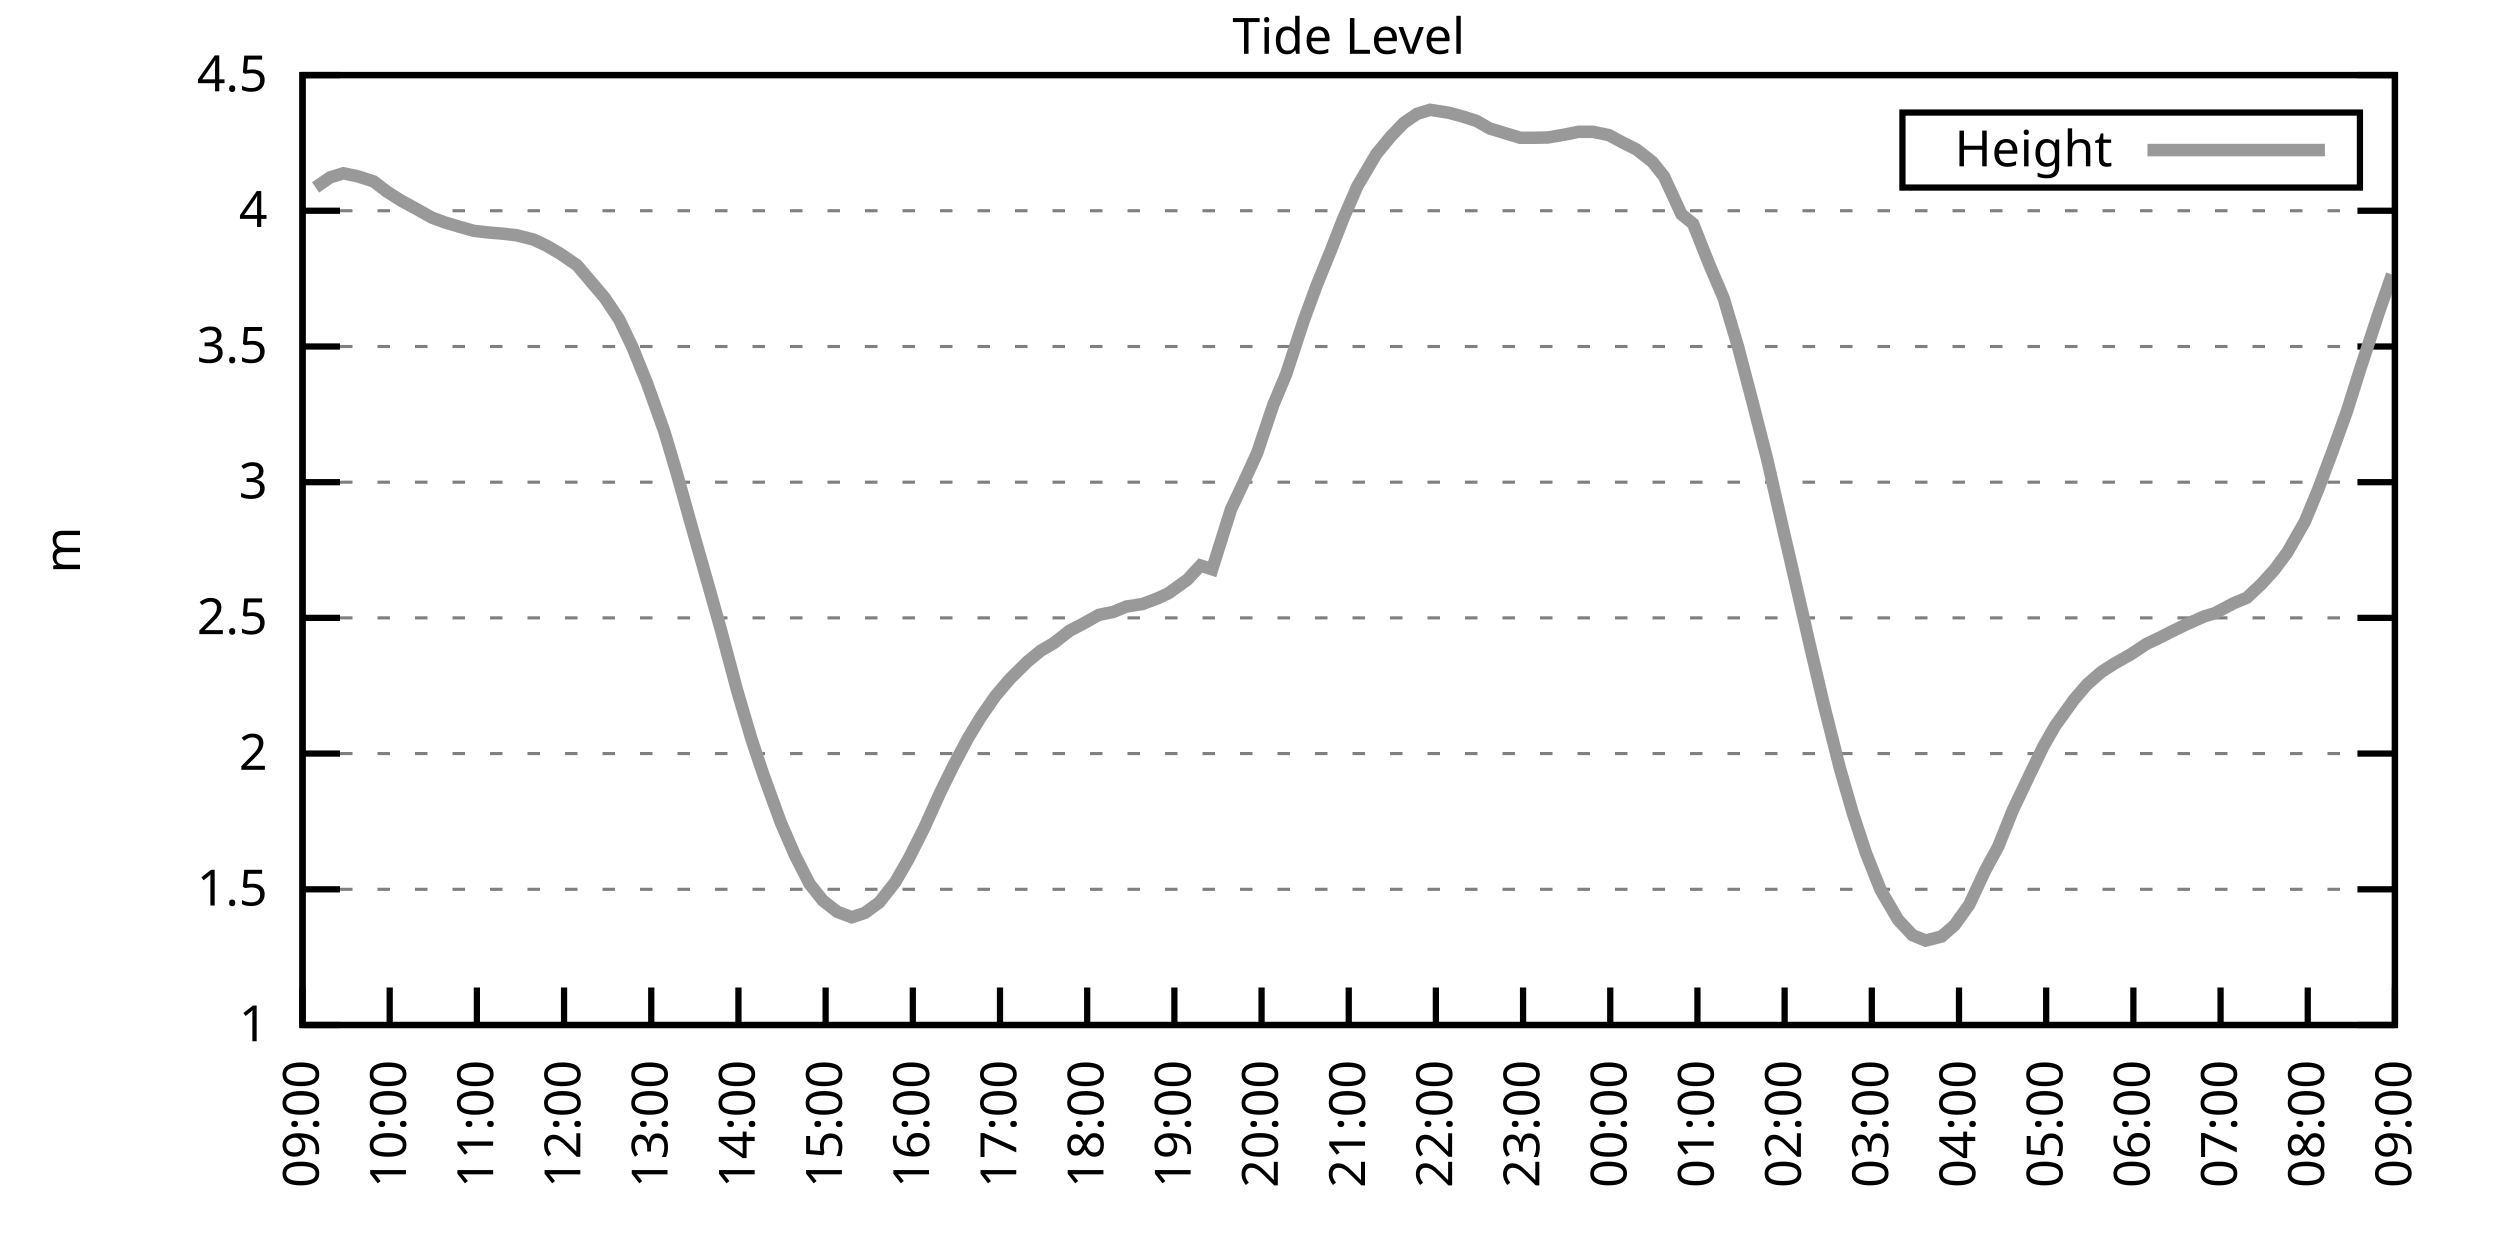
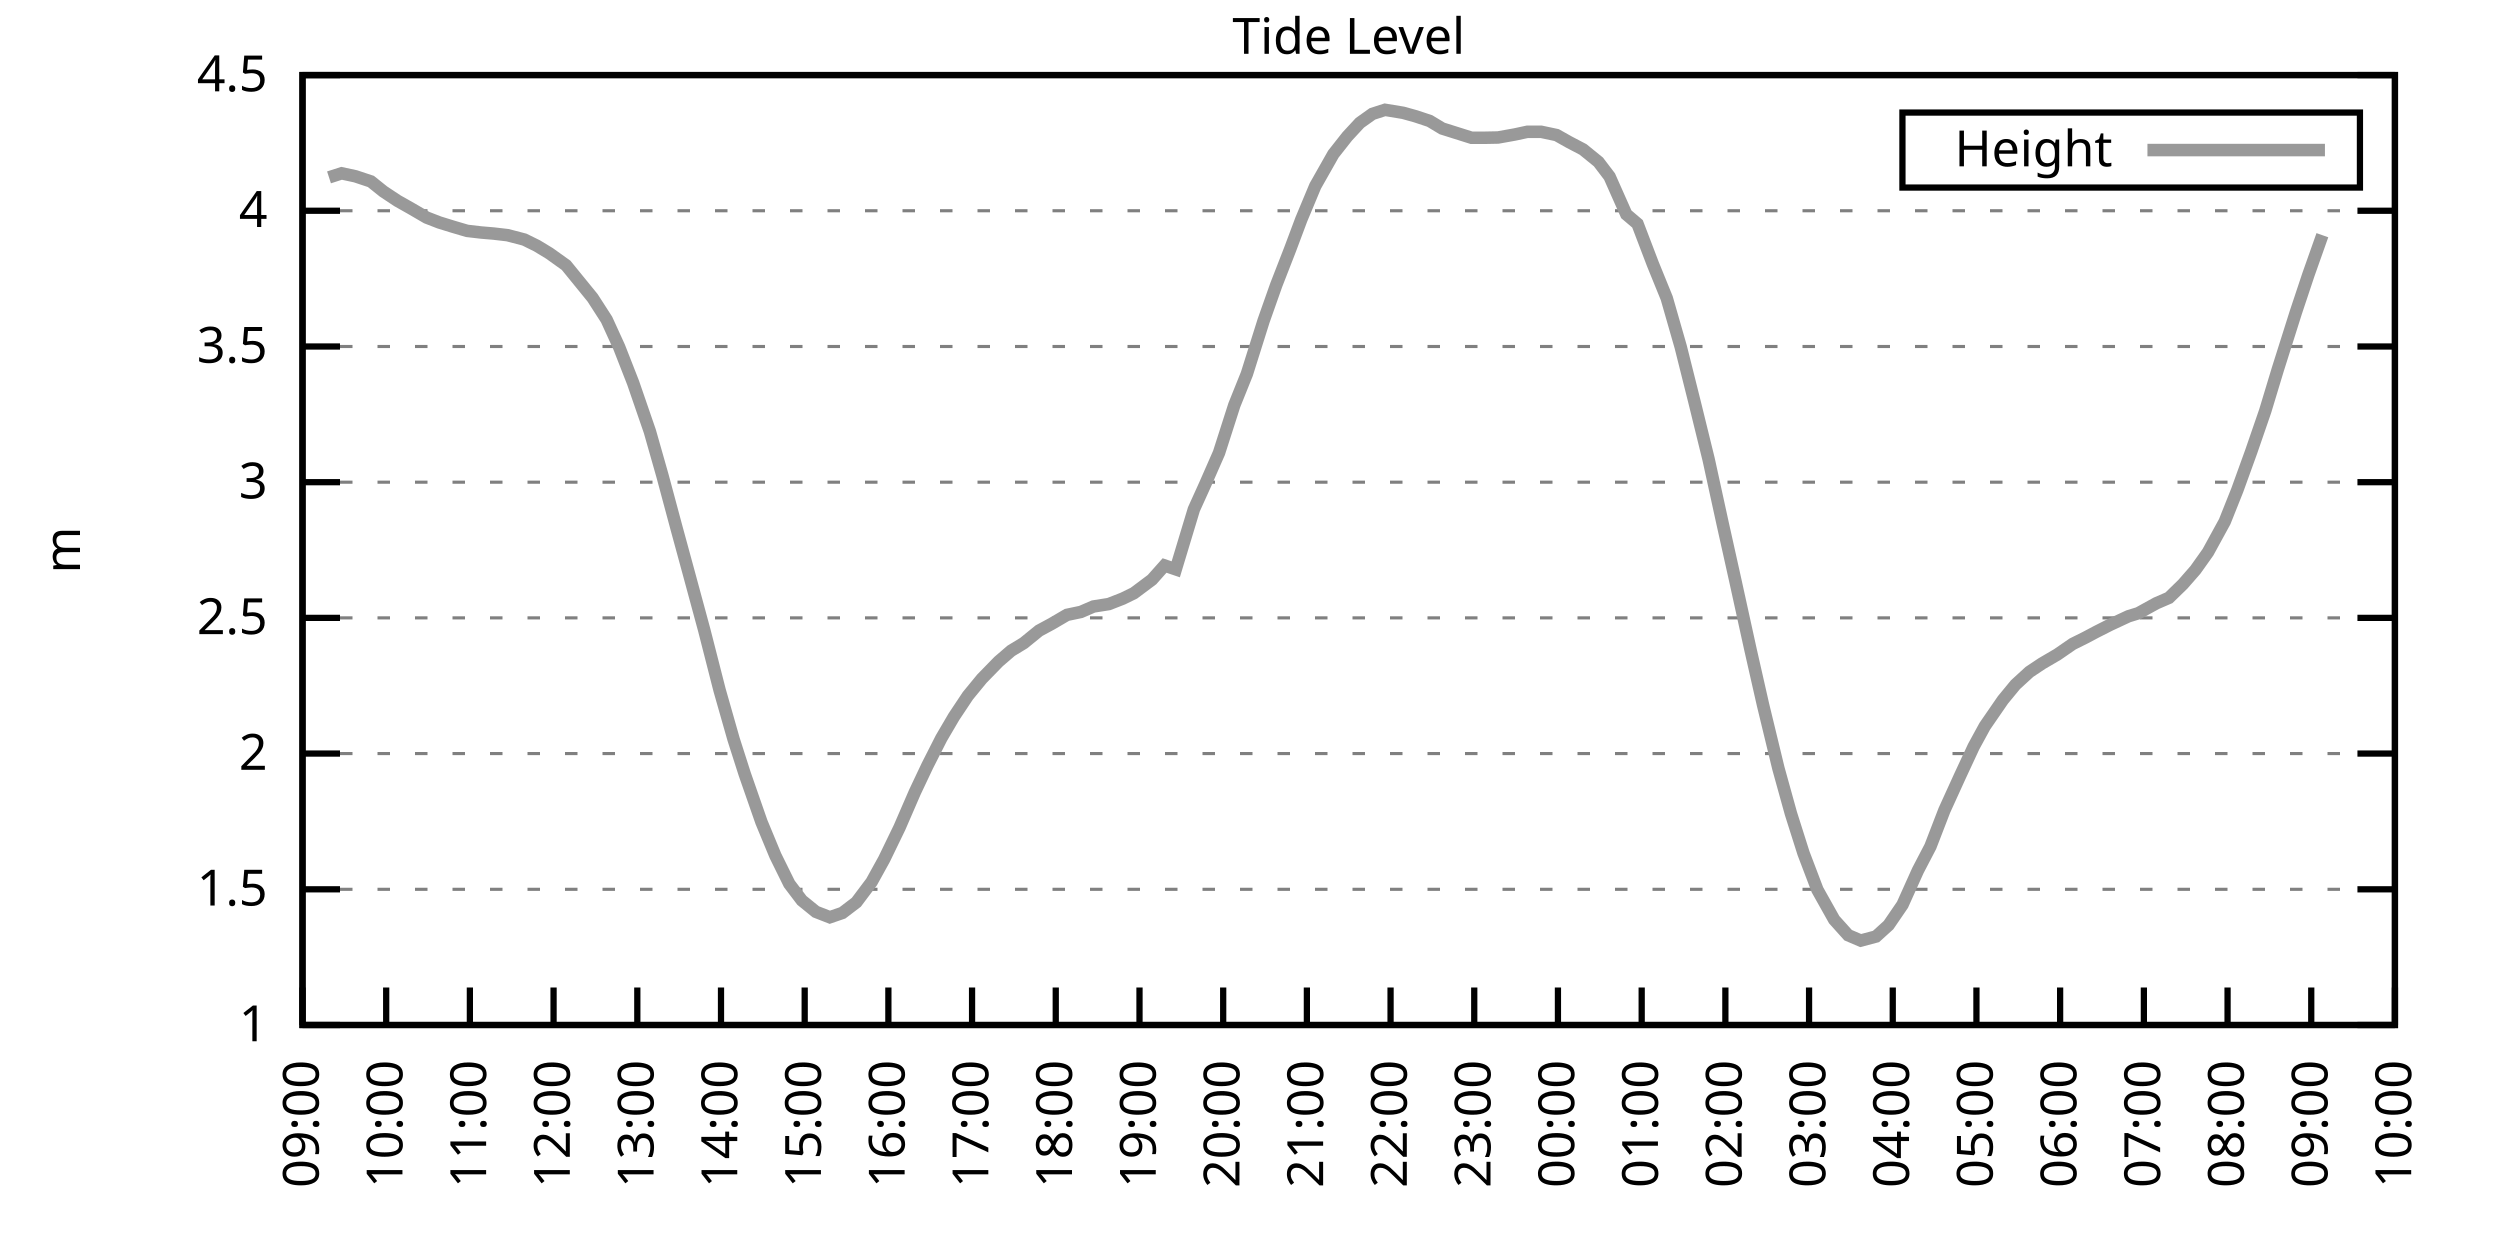
<svg xmlns="http://www.w3.org/2000/svg" xmlns:xlink="http://www.w3.org/1999/xlink" width="400" height="200" viewBox="0 0 400 200">
  <g id="gnuplot_canvas">
    <rect x="0" y="0" width="400" height="200" fill="none" />
    <defs>
      <circle id="gpDot" r="0.5" stroke-width="0.5" stroke="currentColor" />
      <path id="gpPt0" stroke-width="0.333" stroke="currentColor" d="M-1,0 h2 M0,-1 v2" />
      <path id="gpPt1" stroke-width="0.333" stroke="currentColor" d="M-1,-1 L1,1 M1,-1 L-1,1" />
      <path id="gpPt2" stroke-width="0.333" stroke="currentColor" d="M-1,0 L1,0 M0,-1 L0,1 M-1,-1 L1,1 M-1,1 L1,-1" />
      <rect id="gpPt3" stroke-width="0.333" stroke="currentColor" x="-1" y="-1" width="2" height="2" />
      <rect id="gpPt4" stroke-width="0.333" stroke="currentColor" fill="currentColor" x="-1" y="-1" width="2" height="2" />
      <circle id="gpPt5" stroke-width="0.333" stroke="currentColor" cx="0" cy="0" r="1" />
      <use xlink:href="#gpPt5" id="gpPt6" fill="currentColor" stroke="none" />
      <path id="gpPt7" stroke-width="0.333" stroke="currentColor" d="M0,-1.33 L-1.33,0.67 L1.33,0.67 z" />
      <use xlink:href="#gpPt7" id="gpPt8" fill="currentColor" stroke="none" />
      <use xlink:href="#gpPt7" id="gpPt9" stroke="currentColor" transform="rotate(180)" />
      <use xlink:href="#gpPt9" id="gpPt10" fill="currentColor" stroke="none" />
      <use xlink:href="#gpPt3" id="gpPt11" stroke="currentColor" transform="rotate(45)" />
      <use xlink:href="#gpPt11" id="gpPt12" fill="currentColor" stroke="none" />
      <path id="gpPt13" stroke-width="0.333" stroke="currentColor" d="M0,1.330 L1.265,0.411 L0.782,-1.067 L-0.782,-1.076 L-1.265,0.411 z" />
      <use xlink:href="#gpPt13" id="gpPt14" fill="currentColor" stroke="none" />
      <filter id="textbox" filterUnits="objectBoundingBox" x="0" y="0" height="1" width="1">
        <feFlood flood-color="white" flood-opacity="1" result="bgnd" />
        <feComposite in="SourceGraphic" in2="bgnd" operator="atop" />
      </filter>
      <filter id="greybox" filterUnits="objectBoundingBox" x="0" y="0" height="1" width="1">
        <feFlood flood-color="lightgrey" flood-opacity="1" result="grey" />
        <feComposite in="SourceGraphic" in2="grey" operator="atop" />
      </filter>
    </defs>
    <g fill="none" color="white" stroke="currentColor" stroke-width="1.00" stroke-linecap="butt" stroke-linejoin="miter">
</g>
    <g fill="none" color="black" stroke="currentColor" stroke-width="1.00" stroke-linecap="butt" stroke-linejoin="miter">
      <g stroke="none" shape-rendering="crispEdges">
        <polygon fill="rgb(255, 255, 255)" points="48.40,164.00 383.18,164.00 383.18,12.02 48.40,12.02 " />
      </g>
    </g>
    <g fill="none" color="black" stroke="currentColor" stroke-width="1.00" stroke-linecap="butt" stroke-linejoin="miter">
</g>
    <g fill="none" color="black" stroke="black" stroke-width="0.50" stroke-linecap="butt" stroke-linejoin="miter">
</g>
    <g fill="none" color="gray" stroke="currentColor" stroke-width="0.50" stroke-linecap="butt" stroke-linejoin="miter">
      <path stroke="gray" stroke-dasharray="2,4" class="gridline" d="M48.40,164.00 L383.19,164.00  " />
    </g>
    <g fill="none" color="gray" stroke="gray" stroke-width="1.00" stroke-linecap="butt" stroke-linejoin="miter">
</g>
    <g fill="none" color="black" stroke="currentColor" stroke-width="1.00" stroke-linecap="butt" stroke-linejoin="miter">
      <path stroke="black" d="M48.40,164.00 L54.40,164.00 M383.19,164.00 L377.19,164.00  " />
      <g transform="translate(42.80,166.60)" stroke="none" fill="black" font-family="Sans" font-size="8.00" text-anchor="end">
        <text>
          <tspan font-family="Sans"> 1</tspan>
        </text>
      </g>
    </g>
    <g fill="none" color="black" stroke="currentColor" stroke-width="1.00" stroke-linecap="butt" stroke-linejoin="miter">
</g>
    <g fill="none" color="black" stroke="black" stroke-width="0.50" stroke-linecap="butt" stroke-linejoin="miter">
</g>
    <g fill="none" color="gray" stroke="currentColor" stroke-width="0.50" stroke-linecap="butt" stroke-linejoin="miter">
      <path stroke="gray" stroke-dasharray="2,4" class="gridline" d="M48.40,142.29 L383.19,142.29  " />
    </g>
    <g fill="none" color="gray" stroke="gray" stroke-width="1.00" stroke-linecap="butt" stroke-linejoin="miter">
</g>
    <g fill="none" color="black" stroke="currentColor" stroke-width="1.00" stroke-linecap="butt" stroke-linejoin="miter">
      <path stroke="black" d="M48.40,142.29 L54.40,142.29 M383.19,142.29 L377.19,142.29  " />
      <g transform="translate(42.80,144.89)" stroke="none" fill="black" font-family="Sans" font-size="8.00" text-anchor="end">
        <text>
          <tspan font-family="Sans"> 1.5</tspan>
        </text>
      </g>
    </g>
    <g fill="none" color="black" stroke="currentColor" stroke-width="1.00" stroke-linecap="butt" stroke-linejoin="miter">
</g>
    <g fill="none" color="black" stroke="black" stroke-width="0.50" stroke-linecap="butt" stroke-linejoin="miter">
</g>
    <g fill="none" color="gray" stroke="currentColor" stroke-width="0.50" stroke-linecap="butt" stroke-linejoin="miter">
      <path stroke="gray" stroke-dasharray="2,4" class="gridline" d="M48.40,120.57 L383.19,120.57  " />
    </g>
    <g fill="none" color="gray" stroke="gray" stroke-width="1.00" stroke-linecap="butt" stroke-linejoin="miter">
</g>
    <g fill="none" color="black" stroke="currentColor" stroke-width="1.00" stroke-linecap="butt" stroke-linejoin="miter">
      <path stroke="black" d="M48.40,120.57 L54.40,120.57 M383.19,120.57 L377.19,120.57  " />
      <g transform="translate(42.80,123.17)" stroke="none" fill="black" font-family="Sans" font-size="8.00" text-anchor="end">
        <text>
          <tspan font-family="Sans"> 2</tspan>
        </text>
      </g>
    </g>
    <g fill="none" color="black" stroke="currentColor" stroke-width="1.00" stroke-linecap="butt" stroke-linejoin="miter">
</g>
    <g fill="none" color="black" stroke="black" stroke-width="0.50" stroke-linecap="butt" stroke-linejoin="miter">
</g>
    <g fill="none" color="gray" stroke="currentColor" stroke-width="0.50" stroke-linecap="butt" stroke-linejoin="miter">
      <path stroke="gray" stroke-dasharray="2,4" class="gridline" d="M48.40,98.86 L383.19,98.86  " />
    </g>
    <g fill="none" color="gray" stroke="gray" stroke-width="1.00" stroke-linecap="butt" stroke-linejoin="miter">
</g>
    <g fill="none" color="black" stroke="currentColor" stroke-width="1.00" stroke-linecap="butt" stroke-linejoin="miter">
      <path stroke="black" d="M48.40,98.86 L54.40,98.86 M383.19,98.86 L377.19,98.86  " />
      <g transform="translate(42.80,101.46)" stroke="none" fill="black" font-family="Sans" font-size="8.00" text-anchor="end">
        <text>
          <tspan font-family="Sans"> 2.5</tspan>
        </text>
      </g>
    </g>
    <g fill="none" color="black" stroke="currentColor" stroke-width="1.00" stroke-linecap="butt" stroke-linejoin="miter">
</g>
    <g fill="none" color="black" stroke="black" stroke-width="0.50" stroke-linecap="butt" stroke-linejoin="miter">
</g>
    <g fill="none" color="gray" stroke="currentColor" stroke-width="0.50" stroke-linecap="butt" stroke-linejoin="miter">
      <path stroke="gray" stroke-dasharray="2,4" class="gridline" d="M48.40,77.15 L383.19,77.15  " />
    </g>
    <g fill="none" color="gray" stroke="gray" stroke-width="1.00" stroke-linecap="butt" stroke-linejoin="miter">
</g>
    <g fill="none" color="black" stroke="currentColor" stroke-width="1.00" stroke-linecap="butt" stroke-linejoin="miter">
      <path stroke="black" d="M48.40,77.15 L54.40,77.15 M383.19,77.15 L377.19,77.15  " />
      <g transform="translate(42.80,79.75)" stroke="none" fill="black" font-family="Sans" font-size="8.00" text-anchor="end">
        <text>
          <tspan font-family="Sans"> 3</tspan>
        </text>
      </g>
    </g>
    <g fill="none" color="black" stroke="currentColor" stroke-width="1.00" stroke-linecap="butt" stroke-linejoin="miter">
</g>
    <g fill="none" color="black" stroke="black" stroke-width="0.50" stroke-linecap="butt" stroke-linejoin="miter">
</g>
    <g fill="none" color="gray" stroke="currentColor" stroke-width="0.50" stroke-linecap="butt" stroke-linejoin="miter">
      <path stroke="gray" stroke-dasharray="2,4" class="gridline" d="M48.40,55.44 L383.19,55.44  " />
    </g>
    <g fill="none" color="gray" stroke="gray" stroke-width="1.00" stroke-linecap="butt" stroke-linejoin="miter">
</g>
    <g fill="none" color="black" stroke="currentColor" stroke-width="1.00" stroke-linecap="butt" stroke-linejoin="miter">
      <path stroke="black" d="M48.40,55.44 L54.40,55.44 M383.19,55.44 L377.19,55.44  " />
      <g transform="translate(42.80,58.04)" stroke="none" fill="black" font-family="Sans" font-size="8.00" text-anchor="end">
        <text>
          <tspan font-family="Sans"> 3.5</tspan>
        </text>
      </g>
    </g>
    <g fill="none" color="black" stroke="currentColor" stroke-width="1.00" stroke-linecap="butt" stroke-linejoin="miter">
</g>
    <g fill="none" color="black" stroke="black" stroke-width="0.50" stroke-linecap="butt" stroke-linejoin="miter">
</g>
    <g fill="none" color="gray" stroke="currentColor" stroke-width="0.50" stroke-linecap="butt" stroke-linejoin="miter">
      <path stroke="gray" stroke-dasharray="2,4" class="gridline" d="M48.40,33.72 L383.19,33.72  " />
    </g>
    <g fill="none" color="gray" stroke="gray" stroke-width="1.00" stroke-linecap="butt" stroke-linejoin="miter">
</g>
    <g fill="none" color="black" stroke="currentColor" stroke-width="1.00" stroke-linecap="butt" stroke-linejoin="miter">
      <path stroke="black" d="M48.40,33.72 L54.40,33.72 M383.19,33.72 L377.19,33.72  " />
      <g transform="translate(42.80,36.32)" stroke="none" fill="black" font-family="Sans" font-size="8.00" text-anchor="end">
        <text>
          <tspan font-family="Sans"> 4</tspan>
        </text>
      </g>
    </g>
    <g fill="none" color="black" stroke="currentColor" stroke-width="1.00" stroke-linecap="butt" stroke-linejoin="miter">
</g>
    <g fill="none" color="black" stroke="black" stroke-width="0.50" stroke-linecap="butt" stroke-linejoin="miter">
</g>
    <g fill="none" color="gray" stroke="currentColor" stroke-width="0.50" stroke-linecap="butt" stroke-linejoin="miter">
      <path stroke="gray" stroke-dasharray="2,4" class="gridline" d="M48.40,12.01 L383.19,12.01  " />
    </g>
    <g fill="none" color="gray" stroke="gray" stroke-width="1.00" stroke-linecap="butt" stroke-linejoin="miter">
</g>
    <g fill="none" color="black" stroke="currentColor" stroke-width="1.00" stroke-linecap="butt" stroke-linejoin="miter">
      <path stroke="black" d="M48.40,12.01 L54.40,12.01 M383.19,12.01 L377.19,12.01  " />
      <g transform="translate(42.80,14.61)" stroke="none" fill="black" font-family="Sans" font-size="8.00" text-anchor="end">
        <text>
          <tspan font-family="Sans"> 4.5</tspan>
        </text>
      </g>
    </g>
    <g fill="none" color="black" stroke="currentColor" stroke-width="1.00" stroke-linecap="butt" stroke-linejoin="miter">
      <path stroke="black" d="M48.40,164.00 L48.40,158.00  " />
      <g transform="translate(51.00,169.60) rotate(270.00)" stroke="none" fill="black" font-family="Sans" font-size="8.00" text-anchor="end">
        <text>
          <tspan font-family="Sans">09:00</tspan>
        </text>
      </g>
    </g>
    <g fill="none" color="black" stroke="currentColor" stroke-width="1.00" stroke-linecap="butt" stroke-linejoin="miter">
-       <path stroke="black" d="M62.35,164.00 L62.35,158.00  " />
-       <g transform="translate(64.95,169.60) rotate(270.00)" stroke="none" fill="black" font-family="Sans" font-size="8.00" text-anchor="end">
+       <path stroke="black" d="M61.79,164.00 L61.79,158.00  " />
+       <g transform="translate(64.39,169.60) rotate(270.00)" stroke="none" fill="black" font-family="Sans" font-size="8.00" text-anchor="end">
        <text>
          <tspan font-family="Sans">10:00</tspan>
        </text>
      </g>
    </g>
    <g fill="none" color="black" stroke="currentColor" stroke-width="1.00" stroke-linecap="butt" stroke-linejoin="miter">
-       <path stroke="black" d="M76.30,164.00 L76.30,158.00  " />
-       <g transform="translate(78.90,169.60) rotate(270.00)" stroke="none" fill="black" font-family="Sans" font-size="8.00" text-anchor="end">
+       <path stroke="black" d="M75.18,164.00 L75.18,158.00  " />
+       <g transform="translate(77.78,169.60) rotate(270.00)" stroke="none" fill="black" font-family="Sans" font-size="8.00" text-anchor="end">
        <text>
          <tspan font-family="Sans">11:00</tspan>
        </text>
      </g>
    </g>
    <g fill="none" color="black" stroke="currentColor" stroke-width="1.00" stroke-linecap="butt" stroke-linejoin="miter">
-       <path stroke="black" d="M90.25,164.00 L90.25,158.00  " />
-       <g transform="translate(92.85,169.60) rotate(270.00)" stroke="none" fill="black" font-family="Sans" font-size="8.00" text-anchor="end">
+       <path stroke="black" d="M88.57,164.00 L88.57,158.00  " />
+       <g transform="translate(91.17,169.60) rotate(270.00)" stroke="none" fill="black" font-family="Sans" font-size="8.00" text-anchor="end">
        <text>
          <tspan font-family="Sans">12:00</tspan>
        </text>
      </g>
    </g>
    <g fill="none" color="black" stroke="currentColor" stroke-width="1.00" stroke-linecap="butt" stroke-linejoin="miter">
-       <path stroke="black" d="M104.20,164.00 L104.20,158.00  " />
-       <g transform="translate(106.80,169.60) rotate(270.00)" stroke="none" fill="black" font-family="Sans" font-size="8.00" text-anchor="end">
+       <path stroke="black" d="M101.97,164.00 L101.97,158.00  " />
+       <g transform="translate(104.57,169.60) rotate(270.00)" stroke="none" fill="black" font-family="Sans" font-size="8.00" text-anchor="end">
        <text>
          <tspan font-family="Sans">13:00</tspan>
        </text>
      </g>
    </g>
    <g fill="none" color="black" stroke="currentColor" stroke-width="1.00" stroke-linecap="butt" stroke-linejoin="miter">
-       <path stroke="black" d="M118.15,164.00 L118.15,158.00  " />
-       <g transform="translate(120.75,169.60) rotate(270.00)" stroke="none" fill="black" font-family="Sans" font-size="8.00" text-anchor="end">
+       <path stroke="black" d="M115.36,164.00 L115.36,158.00  " />
+       <g transform="translate(117.96,169.60) rotate(270.00)" stroke="none" fill="black" font-family="Sans" font-size="8.00" text-anchor="end">
        <text>
          <tspan font-family="Sans">14:00</tspan>
        </text>
      </g>
    </g>
    <g fill="none" color="black" stroke="currentColor" stroke-width="1.00" stroke-linecap="butt" stroke-linejoin="miter">
-       <path stroke="black" d="M132.10,164.00 L132.10,158.00  " />
-       <g transform="translate(134.70,169.60) rotate(270.00)" stroke="none" fill="black" font-family="Sans" font-size="8.00" text-anchor="end">
+       <path stroke="black" d="M128.75,164.00 L128.75,158.00  " />
+       <g transform="translate(131.35,169.60) rotate(270.00)" stroke="none" fill="black" font-family="Sans" font-size="8.00" text-anchor="end">
        <text>
          <tspan font-family="Sans">15:00</tspan>
        </text>
      </g>
    </g>
    <g fill="none" color="black" stroke="currentColor" stroke-width="1.00" stroke-linecap="butt" stroke-linejoin="miter">
-       <path stroke="black" d="M146.05,164.00 L146.05,158.00  " />
-       <g transform="translate(148.65,169.60) rotate(270.00)" stroke="none" fill="black" font-family="Sans" font-size="8.00" text-anchor="end">
+       <path stroke="black" d="M142.14,164.00 L142.14,158.00  " />
+       <g transform="translate(144.74,169.60) rotate(270.00)" stroke="none" fill="black" font-family="Sans" font-size="8.00" text-anchor="end">
        <text>
          <tspan font-family="Sans">16:00</tspan>
        </text>
      </g>
    </g>
    <g fill="none" color="black" stroke="currentColor" stroke-width="1.00" stroke-linecap="butt" stroke-linejoin="miter">
-       <path stroke="black" d="M160.00,164.00 L160.00,158.00  " />
-       <g transform="translate(162.60,169.60) rotate(270.00)" stroke="none" fill="black" font-family="Sans" font-size="8.00" text-anchor="end">
+       <path stroke="black" d="M155.53,164.00 L155.53,158.00  " />
+       <g transform="translate(158.13,169.60) rotate(270.00)" stroke="none" fill="black" font-family="Sans" font-size="8.00" text-anchor="end">
        <text>
          <tspan font-family="Sans">17:00</tspan>
        </text>
      </g>
    </g>
    <g fill="none" color="black" stroke="currentColor" stroke-width="1.00" stroke-linecap="butt" stroke-linejoin="miter">
-       <path stroke="black" d="M173.95,164.00 L173.95,158.00  " />
-       <g transform="translate(176.55,169.60) rotate(270.00)" stroke="none" fill="black" font-family="Sans" font-size="8.00" text-anchor="end">
+       <path stroke="black" d="M168.92,164.00 L168.92,158.00  " />
+       <g transform="translate(171.52,169.60) rotate(270.00)" stroke="none" fill="black" font-family="Sans" font-size="8.00" text-anchor="end">
        <text>
          <tspan font-family="Sans">18:00</tspan>
        </text>
      </g>
    </g>
    <g fill="none" color="black" stroke="currentColor" stroke-width="1.00" stroke-linecap="butt" stroke-linejoin="miter">
-       <path stroke="black" d="M187.90,164.00 L187.90,158.00  " />
-       <g transform="translate(190.50,169.60) rotate(270.00)" stroke="none" fill="black" font-family="Sans" font-size="8.00" text-anchor="end">
+       <path stroke="black" d="M182.32,164.00 L182.32,158.00  " />
+       <g transform="translate(184.92,169.60) rotate(270.00)" stroke="none" fill="black" font-family="Sans" font-size="8.00" text-anchor="end">
        <text>
          <tspan font-family="Sans">19:00</tspan>
        </text>
      </g>
    </g>
    <g fill="none" color="black" stroke="currentColor" stroke-width="1.00" stroke-linecap="butt" stroke-linejoin="miter">
-       <path stroke="black" d="M201.85,164.00 L201.85,158.00  " />
-       <g transform="translate(204.45,169.60) rotate(270.00)" stroke="none" fill="black" font-family="Sans" font-size="8.00" text-anchor="end">
+       <path stroke="black" d="M195.71,164.00 L195.71,158.00  " />
+       <g transform="translate(198.31,169.60) rotate(270.00)" stroke="none" fill="black" font-family="Sans" font-size="8.00" text-anchor="end">
        <text>
          <tspan font-family="Sans">20:00</tspan>
        </text>
      </g>
    </g>
    <g fill="none" color="black" stroke="currentColor" stroke-width="1.00" stroke-linecap="butt" stroke-linejoin="miter">
-       <path stroke="black" d="M215.80,164.00 L215.80,158.00  " />
-       <g transform="translate(218.40,169.60) rotate(270.00)" stroke="none" fill="black" font-family="Sans" font-size="8.00" text-anchor="end">
+       <path stroke="black" d="M209.10,164.00 L209.10,158.00  " />
+       <g transform="translate(211.70,169.60) rotate(270.00)" stroke="none" fill="black" font-family="Sans" font-size="8.00" text-anchor="end">
        <text>
          <tspan font-family="Sans">21:00</tspan>
        </text>
      </g>
    </g>
    <g fill="none" color="black" stroke="currentColor" stroke-width="1.00" stroke-linecap="butt" stroke-linejoin="miter">
-       <path stroke="black" d="M229.74,164.00 L229.74,158.00  " />
-       <g transform="translate(232.34,169.60) rotate(270.00)" stroke="none" fill="black" font-family="Sans" font-size="8.00" text-anchor="end">
+       <path stroke="black" d="M222.49,164.00 L222.49,158.00  " />
+       <g transform="translate(225.09,169.60) rotate(270.00)" stroke="none" fill="black" font-family="Sans" font-size="8.00" text-anchor="end">
        <text>
          <tspan font-family="Sans">22:00</tspan>
        </text>
      </g>
    </g>
    <g fill="none" color="black" stroke="currentColor" stroke-width="1.00" stroke-linecap="butt" stroke-linejoin="miter">
-       <path stroke="black" d="M243.69,164.00 L243.69,158.00  " />
-       <g transform="translate(246.29,169.60) rotate(270.00)" stroke="none" fill="black" font-family="Sans" font-size="8.00" text-anchor="end">
+       <path stroke="black" d="M235.88,164.00 L235.88,158.00  " />
+       <g transform="translate(238.48,169.60) rotate(270.00)" stroke="none" fill="black" font-family="Sans" font-size="8.00" text-anchor="end">
        <text>
          <tspan font-family="Sans">23:00</tspan>
        </text>
      </g>
    </g>
    <g fill="none" color="black" stroke="currentColor" stroke-width="1.00" stroke-linecap="butt" stroke-linejoin="miter">
-       <path stroke="black" d="M257.64,164.00 L257.64,158.00  " />
-       <g transform="translate(260.24,169.60) rotate(270.00)" stroke="none" fill="black" font-family="Sans" font-size="8.00" text-anchor="end">
+       <path stroke="black" d="M249.27,164.00 L249.27,158.00  " />
+       <g transform="translate(251.87,169.60) rotate(270.00)" stroke="none" fill="black" font-family="Sans" font-size="8.00" text-anchor="end">
        <text>
          <tspan font-family="Sans">00:00</tspan>
        </text>
      </g>
    </g>
    <g fill="none" color="black" stroke="currentColor" stroke-width="1.00" stroke-linecap="butt" stroke-linejoin="miter">
-       <path stroke="black" d="M271.59,164.00 L271.59,158.00  " />
-       <g transform="translate(274.19,169.60) rotate(270.00)" stroke="none" fill="black" font-family="Sans" font-size="8.00" text-anchor="end">
+       <path stroke="black" d="M262.67,164.00 L262.67,158.00  " />
+       <g transform="translate(265.27,169.60) rotate(270.00)" stroke="none" fill="black" font-family="Sans" font-size="8.00" text-anchor="end">
        <text>
          <tspan font-family="Sans">01:00</tspan>
        </text>
      </g>
    </g>
    <g fill="none" color="black" stroke="currentColor" stroke-width="1.00" stroke-linecap="butt" stroke-linejoin="miter">
-       <path stroke="black" d="M285.54,164.00 L285.54,158.00  " />
-       <g transform="translate(288.14,169.60) rotate(270.00)" stroke="none" fill="black" font-family="Sans" font-size="8.00" text-anchor="end">
+       <path stroke="black" d="M276.06,164.00 L276.06,158.00  " />
+       <g transform="translate(278.66,169.60) rotate(270.00)" stroke="none" fill="black" font-family="Sans" font-size="8.00" text-anchor="end">
        <text>
          <tspan font-family="Sans">02:00</tspan>
        </text>
      </g>
    </g>
    <g fill="none" color="black" stroke="currentColor" stroke-width="1.00" stroke-linecap="butt" stroke-linejoin="miter">
-       <path stroke="black" d="M299.49,164.00 L299.49,158.00  " />
-       <g transform="translate(302.09,169.60) rotate(270.00)" stroke="none" fill="black" font-family="Sans" font-size="8.00" text-anchor="end">
+       <path stroke="black" d="M289.45,164.00 L289.45,158.00  " />
+       <g transform="translate(292.05,169.60) rotate(270.00)" stroke="none" fill="black" font-family="Sans" font-size="8.00" text-anchor="end">
        <text>
          <tspan font-family="Sans">03:00</tspan>
        </text>
      </g>
    </g>
    <g fill="none" color="black" stroke="currentColor" stroke-width="1.00" stroke-linecap="butt" stroke-linejoin="miter">
-       <path stroke="black" d="M313.44,164.00 L313.44,158.00  " />
-       <g transform="translate(316.04,169.60) rotate(270.00)" stroke="none" fill="black" font-family="Sans" font-size="8.00" text-anchor="end">
+       <path stroke="black" d="M302.84,164.00 L302.84,158.00  " />
+       <g transform="translate(305.44,169.60) rotate(270.00)" stroke="none" fill="black" font-family="Sans" font-size="8.00" text-anchor="end">
        <text>
          <tspan font-family="Sans">04:00</tspan>
        </text>
      </g>
    </g>
    <g fill="none" color="black" stroke="currentColor" stroke-width="1.00" stroke-linecap="butt" stroke-linejoin="miter">
-       <path stroke="black" d="M327.39,164.00 L327.39,158.00  " />
-       <g transform="translate(329.99,169.60) rotate(270.00)" stroke="none" fill="black" font-family="Sans" font-size="8.00" text-anchor="end">
+       <path stroke="black" d="M316.23,164.00 L316.23,158.00  " />
+       <g transform="translate(318.83,169.60) rotate(270.00)" stroke="none" fill="black" font-family="Sans" font-size="8.00" text-anchor="end">
        <text>
          <tspan font-family="Sans">05:00</tspan>
        </text>
      </g>
    </g>
    <g fill="none" color="black" stroke="currentColor" stroke-width="1.00" stroke-linecap="butt" stroke-linejoin="miter">
-       <path stroke="black" d="M341.34,164.00 L341.34,158.00  " />
-       <g transform="translate(343.94,169.60) rotate(270.00)" stroke="none" fill="black" font-family="Sans" font-size="8.00" text-anchor="end">
+       <path stroke="black" d="M329.62,164.00 L329.62,158.00  " />
+       <g transform="translate(332.22,169.60) rotate(270.00)" stroke="none" fill="black" font-family="Sans" font-size="8.00" text-anchor="end">
        <text>
          <tspan font-family="Sans">06:00</tspan>
        </text>
      </g>
    </g>
    <g fill="none" color="black" stroke="currentColor" stroke-width="1.00" stroke-linecap="butt" stroke-linejoin="miter">
-       <path stroke="black" d="M355.29,164.00 L355.29,158.00  " />
-       <g transform="translate(357.89,169.60) rotate(270.00)" stroke="none" fill="black" font-family="Sans" font-size="8.00" text-anchor="end">
+       <path stroke="black" d="M343.02,164.00 L343.02,158.00  " />
+       <g transform="translate(345.62,169.60) rotate(270.00)" stroke="none" fill="black" font-family="Sans" font-size="8.00" text-anchor="end">
        <text>
          <tspan font-family="Sans">07:00</tspan>
        </text>
      </g>
    </g>
    <g fill="none" color="black" stroke="currentColor" stroke-width="1.00" stroke-linecap="butt" stroke-linejoin="miter">
-       <path stroke="black" d="M369.24,164.00 L369.24,158.00  " />
-       <g transform="translate(371.84,169.60) rotate(270.00)" stroke="none" fill="black" font-family="Sans" font-size="8.00" text-anchor="end">
+       <path stroke="black" d="M356.41,164.00 L356.41,158.00  " />
+       <g transform="translate(359.01,169.60) rotate(270.00)" stroke="none" fill="black" font-family="Sans" font-size="8.00" text-anchor="end">
        <text>
          <tspan font-family="Sans">08:00</tspan>
+         </text>
+       </g>
+     </g>
+     <g fill="none" color="black" stroke="currentColor" stroke-width="1.00" stroke-linecap="butt" stroke-linejoin="miter">
+       <path stroke="black" d="M369.80,164.00 L369.80,158.00  " />
+       <g transform="translate(372.40,169.60) rotate(270.00)" stroke="none" fill="black" font-family="Sans" font-size="8.00" text-anchor="end">
+         <text>
+           <tspan font-family="Sans">09:00</tspan>
        </text>
      </g>
    </g>
    <g fill="none" color="black" stroke="currentColor" stroke-width="1.00" stroke-linecap="butt" stroke-linejoin="miter">
      <path stroke="black" d="M383.19,164.00 L383.19,158.00  " />
      <g transform="translate(385.79,169.60) rotate(270.00)" stroke="none" fill="black" font-family="Sans" font-size="8.00" text-anchor="end">
        <text>
-           <tspan font-family="Sans">09:00</tspan>
+           <tspan font-family="Sans">10:00</tspan>
        </text>
      </g>
    </g>
    <g fill="none" color="black" stroke="currentColor" stroke-width="1.00" stroke-linecap="butt" stroke-linejoin="miter">
</g>
    <g fill="none" color="black" stroke="currentColor" stroke-width="1.00" stroke-linecap="butt" stroke-linejoin="miter">
      <path stroke="black" d="M48.40,12.01 L48.40,164.00 L383.19,164.00 L383.19,12.01 L48.40,12.01 Z  " />
    </g>
    <g fill="none" color="black" stroke="currentColor" stroke-width="1.00" stroke-linecap="butt" stroke-linejoin="miter">
</g>
    <g fill="none" color="black" stroke="currentColor" stroke-width="1.00" stroke-linecap="butt" stroke-linejoin="miter">
      <path stroke="black" d="M304.39,30.01 L304.39,18.01 L377.59,18.01 L377.59,30.01 L304.39,30.01 Z  " />
    </g>
    <g id="Tide_level_plot_1">
      <g fill="none" color="white" stroke="black" stroke-width="2.00" stroke-linecap="butt" stroke-linejoin="miter">
</g>
      <g fill="none" color="black" stroke="currentColor" stroke-width="2.00" stroke-linecap="butt" stroke-linejoin="miter">
        <g transform="translate(337.99,26.61)" stroke="none" fill="black" font-family="Sans" font-size="8.00" text-anchor="end">
          <text>
            <tspan font-family="Sans">Height</tspan>
          </text>
        </g>
      </g>
      <g fill="none" color="black" stroke="currentColor" stroke-width="2.00" stroke-linecap="butt" stroke-linejoin="miter">
-         <path stroke="rgb(153, 153, 153)" d="M343.59,24.01 L371.99,24.01 M50.49,29.99 L52.82,28.38 L54.91,27.73 L57.23,28.21 L59.79,29.03 L61.88,30.64   L64.21,32.12 L66.53,33.38 L69.09,34.81 L71.18,35.59 L73.51,36.28 L75.83,36.94 L78.16,37.20 L80.25,37.37   L82.58,37.63 L85.37,38.33 L87.46,39.32 L89.55,40.54 L92.34,42.45 L96.76,47.66 L99.08,51.14 L101.18,55.52   L103.50,61.25 L106.29,69.03 L108.38,76.06 L110.71,84.40 L112.80,91.74 L115.36,100.82 L117.92,110.41 L120.24,118.27   L122.10,123.83 L124.89,131.52 L127.22,136.90 L129.54,141.42 L131.63,144.07 L133.96,145.89 L136.28,146.76 L138.37,146.07   L140.70,144.37 L143.26,141.11 L145.35,137.47 L147.91,132.39 L150.46,126.74 L152.56,122.49 L154.88,118.10 L156.97,114.67   L159.30,111.32 L161.62,108.59 L164.41,105.85 L166.51,104.12 L168.60,102.90 L171.16,100.90 L173.25,99.82 L175.81,98.38   L178.13,97.91 L180.22,97.04 L182.78,96.65 L185.11,95.78 L186.97,94.91 L189.99,92.74 L192.08,90.48 L193.94,91.09   L196.96,81.49 L198.82,77.54 L201.15,72.46 L203.71,64.82 L205.80,59.82 L208.59,51.31 L210.68,45.62 L213.01,39.89   L214.87,35.11 L217.19,29.77 L220.21,24.65 L222.54,21.82 L224.63,19.65 L226.72,18.22 L228.81,17.57 L231.84,18.05   L233.93,18.61 L236.25,19.35 L238.35,20.56 L243.23,22.04 L245.55,22.04 L247.65,22.00 L250.44,21.52 L252.53,21.09   L254.85,21.09 L257.41,21.61 L259.50,22.74 L261.83,23.91 L264.39,25.91 L266.25,28.25 L269.04,34.29 L270.90,35.81   L273.45,42.23 L275.78,47.71 L278.10,55.52 L280.43,64.42 L282.75,73.50 L285.08,83.71 L287.17,92.74 L289.73,103.90   L291.82,112.76 L294.38,122.92 L296.47,130.17 L298.56,136.51 L300.89,142.37 L303.68,147.15 L306.00,149.63 L308.09,150.49   L310.65,149.84 L312.74,148.02 L315.07,144.76 L317.63,139.29 L319.72,135.43 L322.04,129.65 L324.60,124.27 L326.93,119.45   L328.79,116.19 L331.81,111.98 L333.90,109.54 L336.23,107.50 L338.32,106.16 L340.88,104.72 L343.43,103.03 L345.53,102.03   L347.39,101.08 L349.71,99.95 L352.73,98.60 L354.36,98.12 L357.38,96.52 L359.48,95.65 L361.80,93.48 L363.89,91.18   L365.99,88.35 L368.78,83.45 L370.87,78.41 L373.19,72.24 L375.52,65.77 L377.61,59.13 L380.63,49.96 L382.73,43.93    " />
+         <path stroke="rgb(153, 153, 153)" d="M343.59,24.01 L371.99,24.01 M52.64,28.38 L54.65,27.73 L56.88,28.21 L59.34,29.03 L61.35,30.64 L63.58,32.12   L65.81,33.38 L68.26,34.81 L70.27,35.59 L72.50,36.28 L74.74,36.94 L76.97,37.20 L78.98,37.37 L81.21,37.63   L83.89,38.33 L85.90,39.32 L87.91,40.54 L90.58,42.45 L94.82,47.66 L97.06,51.14 L99.06,55.52 L101.30,61.25   L103.98,69.03 L105.98,76.06 L108.22,84.40 L110.22,91.74 L112.68,100.82 L115.13,110.41 L117.37,118.27 L119.15,123.83   L121.83,131.52 L124.06,136.90 L126.29,141.42 L128.30,144.07 L130.54,145.89 L132.77,146.76 L134.78,146.07 L137.01,144.37   L139.46,141.11 L141.47,137.47 L143.93,132.39 L146.38,126.74 L148.39,122.49 L150.62,118.10 L152.63,114.67 L154.86,111.32   L157.10,108.59 L159.77,105.85 L161.78,104.12 L163.79,102.90 L166.25,100.90 L168.25,99.82 L170.71,98.38 L172.94,97.91   L174.95,97.04 L177.41,96.65 L179.64,95.78 L181.42,94.91 L184.32,92.74 L186.33,90.48 L188.12,91.09 L191.02,81.49   L192.81,77.54 L195.04,72.46 L197.49,64.82 L199.50,59.82 L202.18,51.31 L204.19,45.62 L206.42,39.89 L208.21,35.11   L210.44,29.77 L213.34,24.65 L215.57,21.82 L217.58,19.65 L219.59,18.22 L221.60,17.57 L224.50,18.05 L226.51,18.61   L228.74,19.35 L230.75,20.56 L235.44,22.04 L237.67,22.04 L239.68,22.00 L242.36,21.52 L244.36,21.09 L246.60,21.09   L249.05,21.61 L251.06,22.74 L253.29,23.91 L255.75,25.91 L257.53,28.25 L260.21,34.29 L262.00,35.81 L264.45,42.23   L266.68,47.71 L268.92,55.52 L271.15,64.42 L273.38,73.50 L275.61,83.71 L277.62,92.74 L280.07,103.90 L282.08,112.76   L284.54,122.92 L286.55,130.17 L288.56,136.51 L290.79,142.37 L293.47,147.15 L295.70,149.63 L297.71,150.49 L300.16,149.84   L302.17,148.02 L304.40,144.76 L306.86,139.29 L308.87,135.43 L311.10,129.65 L313.55,124.27 L315.79,119.45 L317.57,116.19   L320.47,111.98 L322.48,109.54 L324.71,107.50 L326.72,106.16 L329.18,104.72 L331.63,103.03 L333.64,102.03 L335.43,101.08   L337.66,99.95 L340.56,98.60 L342.12,98.12 L345.02,96.52 L347.03,95.65 L349.26,93.48 L351.27,91.18 L353.28,88.35   L355.96,83.45 L357.97,78.41 L360.20,72.24 L362.43,65.77 L364.44,59.13 L367.34,49.96 L369.35,43.93 L371.58,37.63    " />
      </g>
    </g>
    <g fill="none" color="black" stroke="currentColor" stroke-width="2.00" stroke-linecap="butt" stroke-linejoin="miter">
</g>
    <g fill="none" color="black" stroke="black" stroke-width="1.00" stroke-linecap="butt" stroke-linejoin="miter">
</g>
    <g fill="none" color="black" stroke="currentColor" stroke-width="1.00" stroke-linecap="butt" stroke-linejoin="miter">
      <path stroke="black" d="M48.40,12.01 L48.40,164.00 L383.19,164.00 L383.19,12.01 L48.40,12.01 Z  " />
      <g transform="translate(12.80,88.01) rotate(270.00)" stroke="none" fill="black" font-family="Sans" font-size="8.00" text-anchor="middle">
        <text>
          <tspan font-family="Sans">m</tspan>
        </text>
      </g>
    </g>
    <g fill="none" color="black" stroke="currentColor" stroke-width="1.00" stroke-linecap="butt" stroke-linejoin="miter">
</g>
    <g fill="none" color="black" stroke="currentColor" stroke-width="1.00" stroke-linecap="butt" stroke-linejoin="miter">
      <g transform="translate(215.79,8.61)" stroke="none" fill="black" font-family="Sans" font-size="8.00" text-anchor="middle">
        <text>
          <tspan font-family="Sans">Tide Level</tspan>
        </text>
      </g>
    </g>
    <g fill="none" color="black" stroke="currentColor" stroke-width="1.00" stroke-linecap="butt" stroke-linejoin="miter">
</g>
  </g>
</svg>
